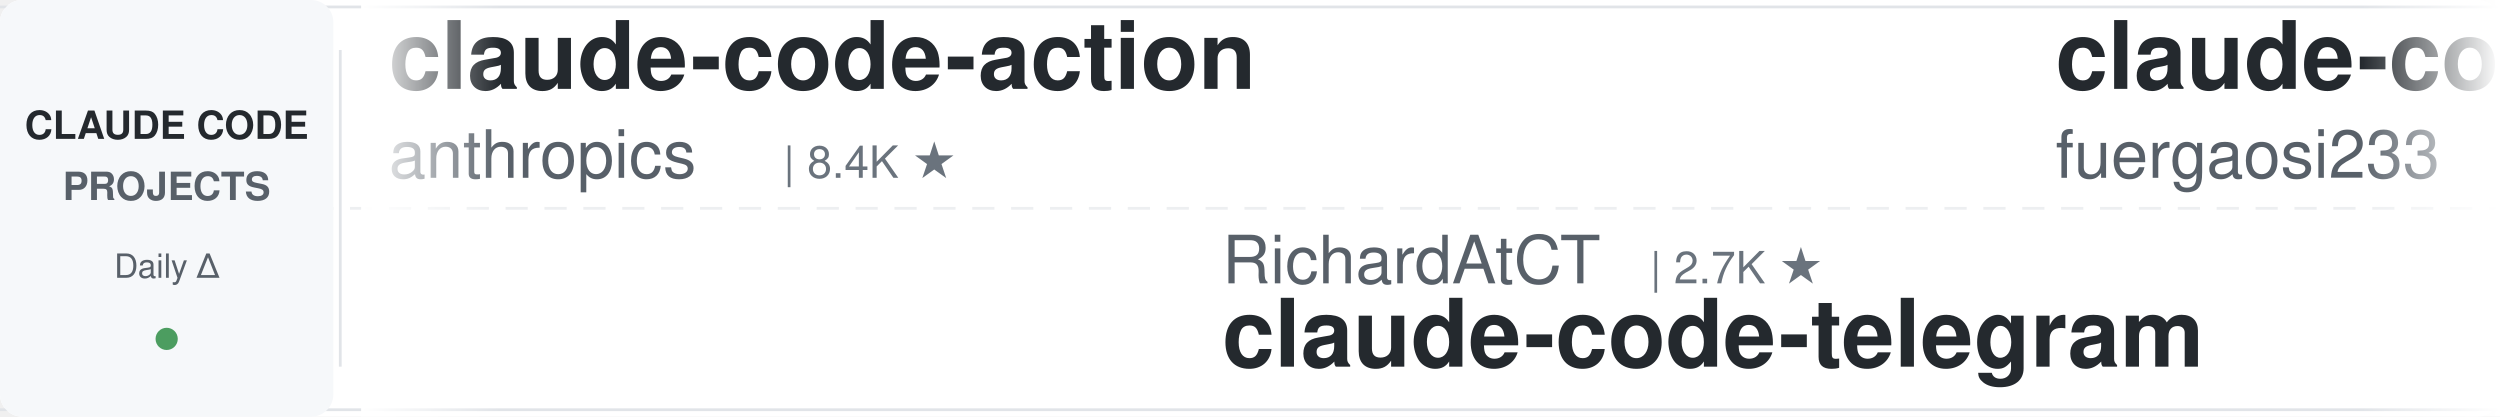
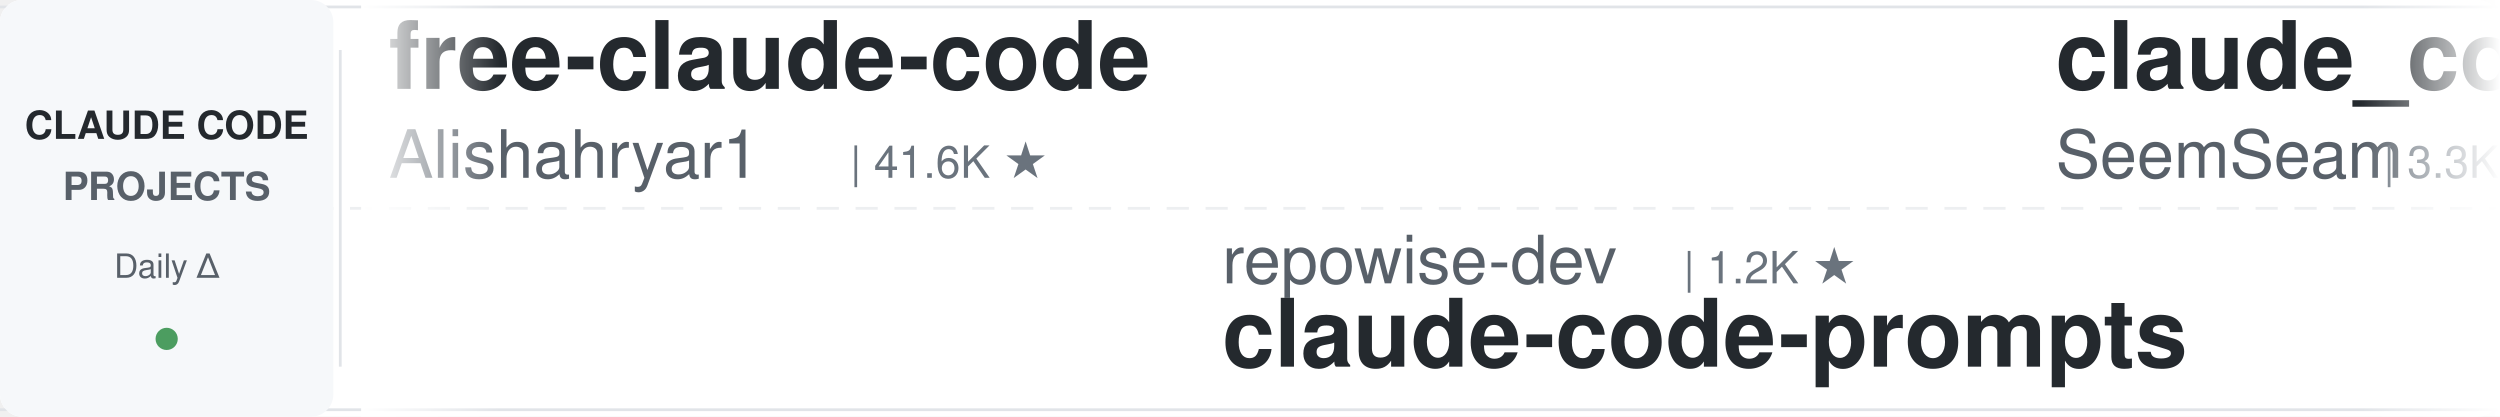
<svg xmlns="http://www.w3.org/2000/svg" width="900" height="150">
  <defs>
    <linearGradient id="leftFade" x1="0%" y1="0%" x2="100%" y2="0%">
      <stop offset="0%" style="stop-color:#ffffff;stop-opacity:1" />
      <stop offset="100%" style="stop-color:#ffffff;stop-opacity:0" />
    </linearGradient>
    <linearGradient id="rightFade" x1="0%" y1="0%" x2="100%" y2="0%">
      <stop offset="0%" style="stop-color:#ffffff;stop-opacity:0" />
      <stop offset="100%" style="stop-color:#ffffff;stop-opacity:1" />
    </linearGradient>
  </defs>
  <rect width="900" height="150" fill="#ffffff" rx="8" />
  <rect x="0" y="2" width="900" height="1" fill="#e1e4e8" />
  <rect x="0" y="147" width="900" height="1" fill="#e1e4e8" />
  <line x1="0" y1="75" x2="900" y2="75" stroke="#e1e4e8" stroke-width="1" stroke-dasharray="8 6" opacity="0.6" />
  <rect x="0" y="0" width="120" height="150" fill="#f6f8fa" rx="8" />
  <text x="60" y="50" font-family="-apple-system, BlinkMacSystemFont, 'Segoe UI', Helvetica, Arial, sans-serif" font-size="14" font-weight="600" fill="#24292e" text-anchor="middle">CLAUDE CODE</text>
  <text x="60" y="72" font-family="-apple-system, BlinkMacSystemFont, 'Segoe UI', Helvetica, Arial, sans-serif" font-size="14" font-weight="600" fill="#586069" text-anchor="middle">PROJECTS</text>
  <text x="60" y="100" font-family="-apple-system, BlinkMacSystemFont, 'Segoe UI', Helvetica, Arial, sans-serif" font-size="12" font-weight="500" fill="#586069" text-anchor="middle">Daily Δ</text>
  <circle cx="60" cy="122" r="4" fill="#22863a" opacity="0.8" />
  <rect x="122" y="18" width="1" height="114" fill="#e1e4e8" />
  <clipPath id="tickerClip">
    <rect x="130" y="0" width="770" height="150" />
  </clipPath>
  <g clip-path="url(#tickerClip)">
    <g id="tickerItems">
      <animateTransform attributeName="transform" attributeType="XML" type="translate" from="0 0" to="-3000 0" dur="54s" repeatCount="indefinite" />
      <g transform="translate(0, 0)">
-         <text x="140" y="32" font-family="-apple-system, BlinkMacSystemFont, 'Segoe UI', Helvetica, Arial, sans-serif" font-size="34" font-weight="600" fill="#24292e">claude-code-action</text>
-         <text x="140" y="64" font-family="-apple-system, BlinkMacSystemFont, 'Segoe UI', Helvetica, Arial, sans-serif" font-size="24" font-weight="400" fill="#586069">anthropics</text>
-         <text x="282" y="64" font-family="-apple-system, BlinkMacSystemFont, 'Segoe UI', Helvetica, Arial, sans-serif" font-size="16" font-weight="500" fill="#6a737d">| 8.4K ★</text>
+         <text x="140" y="32" font-family="-apple-system, BlinkMacSystemFont, 'Segoe UI', Helvetica, Arial, sans-serif" font-size="34" font-weight="600" fill="#24292e">free-claude-code</text>
+         <text x="140" y="64" font-family="-apple-system, BlinkMacSystemFont, 'Segoe UI', Helvetica, Arial, sans-serif" font-size="24" font-weight="400" fill="#586069">Alishahryar1</text>
+         <text x="306" y="64" font-family="-apple-system, BlinkMacSystemFont, 'Segoe UI', Helvetica, Arial, sans-serif" font-size="16" font-weight="500" fill="#6a737d">| 41.6K ★</text>
      </g>
      <g transform="translate(300, 0)">
-         <text x="140" y="102" font-family="-apple-system, BlinkMacSystemFont, 'Segoe UI', Helvetica, Arial, sans-serif" font-size="24" font-weight="400" fill="#586069">RichardAtCT</text>
-         <text x="294" y="102" font-family="-apple-system, BlinkMacSystemFont, 'Segoe UI', Helvetica, Arial, sans-serif" font-size="16" font-weight="500" fill="#6a737d">| 2.7K ★</text>
-         <text x="140" y="132" font-family="-apple-system, BlinkMacSystemFont, 'Segoe UI', Helvetica, Arial, sans-serif" font-size="34" font-weight="600" fill="#24292e">claude-code-telegram</text>
+         <text x="140" y="102" font-family="-apple-system, BlinkMacSystemFont, 'Segoe UI', Helvetica, Arial, sans-serif" font-size="24" font-weight="400" fill="#586069">repowise-dev</text>
+         <text x="306" y="102" font-family="-apple-system, BlinkMacSystemFont, 'Segoe UI', Helvetica, Arial, sans-serif" font-size="16" font-weight="500" fill="#6a737d">| 1.2K ★</text>
+         <text x="140" y="132" font-family="-apple-system, BlinkMacSystemFont, 'Segoe UI', Helvetica, Arial, sans-serif" font-size="34" font-weight="600" fill="#24292e">claude-code-prompts</text>
      </g>
      <g transform="translate(600, 0)">
-         <text x="140" y="32" font-family="-apple-system, BlinkMacSystemFont, 'Segoe UI', Helvetica, Arial, sans-serif" font-size="34" font-weight="600" fill="#24292e">claude-code-proxy</text>
-         <text x="140" y="64" font-family="-apple-system, BlinkMacSystemFont, 'Segoe UI', Helvetica, Arial, sans-serif" font-size="24" font-weight="400" fill="#586069">fuergaosi233</text>
-         <text x="306" y="64" font-family="-apple-system, BlinkMacSystemFont, 'Segoe UI', Helvetica, Arial, sans-serif" font-size="16" font-weight="500" fill="#6a737d">| 2.8K ★</text>
+         <text x="140" y="32" font-family="-apple-system, BlinkMacSystemFont, 'Segoe UI', Helvetica, Arial, sans-serif" font-size="34" font-weight="600" fill="#24292e">claude_codex_bridge</text>
+         <text x="140" y="64" font-family="-apple-system, BlinkMacSystemFont, 'Segoe UI', Helvetica, Arial, sans-serif" font-size="24" font-weight="400" fill="#586069">SeemSeam</text>
+         <text x="258" y="64" font-family="-apple-system, BlinkMacSystemFont, 'Segoe UI', Helvetica, Arial, sans-serif" font-size="16" font-weight="500" fill="#6a737d">| 3.3K ★</text>
      </g>
      <g transform="translate(900, 0)">
-         <text x="140" y="102" font-family="-apple-system, BlinkMacSystemFont, 'Segoe UI', Helvetica, Arial, sans-serif" font-size="24" font-weight="400" fill="#586069">edmund-io</text>
-         <text x="270" y="102" font-family="-apple-system, BlinkMacSystemFont, 'Segoe UI', Helvetica, Arial, sans-serif" font-size="16" font-weight="500" fill="#6a737d">| 1.5K ★</text>
-         <text x="140" y="132" font-family="-apple-system, BlinkMacSystemFont, 'Segoe UI', Helvetica, Arial, sans-serif" font-size="34" font-weight="600" fill="#24292e">edmunds-claude-code</text>
+         <text x="140" y="102" font-family="-apple-system, BlinkMacSystemFont, 'Segoe UI', Helvetica, Arial, sans-serif" font-size="24" font-weight="400" fill="#586069">krusemediallc</text>
+         <text x="318" y="102" font-family="-apple-system, BlinkMacSystemFont, 'Segoe UI', Helvetica, Arial, sans-serif" font-size="16" font-weight="500" fill="#6a737d">| 1.0K ★</text>
+         <text x="140" y="132" font-family="-apple-system, BlinkMacSystemFont, 'Segoe UI', Helvetica, Arial, sans-serif" font-size="34" font-weight="600" fill="#24292e">arcads-claude-code</text>
      </g>
      <g transform="translate(1200, 0)">
-         <text x="140" y="32" font-family="-apple-system, BlinkMacSystemFont, 'Segoe UI', Helvetica, Arial, sans-serif" font-size="34" font-weight="600" fill="#24292e">claude-code-from-source</text>
-         <text x="140" y="64" font-family="-apple-system, BlinkMacSystemFont, 'Segoe UI', Helvetica, Arial, sans-serif" font-size="24" font-weight="400" fill="#586069">alejandrobalderas</text>
-         <text x="366" y="64" font-family="-apple-system, BlinkMacSystemFont, 'Segoe UI', Helvetica, Arial, sans-serif" font-size="16" font-weight="500" fill="#6a737d">| 2.7K ★</text>
+         <text x="140" y="32" font-family="-apple-system, BlinkMacSystemFont, 'Segoe UI', Helvetica, Arial, sans-serif" font-size="34" font-weight="600" fill="#24292e">awesome-claude-code-tool...</text>
+         <text x="140" y="64" font-family="-apple-system, BlinkMacSystemFont, 'Segoe UI', Helvetica, Arial, sans-serif" font-size="24" font-weight="400" fill="#586069">rohitg00</text>
+         <text x="258" y="64" font-family="-apple-system, BlinkMacSystemFont, 'Segoe UI', Helvetica, Arial, sans-serif" font-size="16" font-weight="500" fill="#6a737d">| 2.4K ★</text>
      </g>
      <g transform="translate(1500, 0)">
-         <text x="140" y="102" font-family="-apple-system, BlinkMacSystemFont, 'Segoe UI', Helvetica, Arial, sans-serif" font-size="24" font-weight="400" fill="#586069">Maciek-roboblog</text>
-         <text x="342" y="102" font-family="-apple-system, BlinkMacSystemFont, 'Segoe UI', Helvetica, Arial, sans-serif" font-size="16" font-weight="500" fill="#6a737d">| 8.5K ★</text>
-         <text x="140" y="132" font-family="-apple-system, BlinkMacSystemFont, 'Segoe UI', Helvetica, Arial, sans-serif" font-size="34" font-weight="600" fill="#24292e">Claude-Code-Usage-Monito...</text>
+         <text x="140" y="102" font-family="-apple-system, BlinkMacSystemFont, 'Segoe UI', Helvetica, Arial, sans-serif" font-size="24" font-weight="400" fill="#586069">frankbria</text>
+         <text x="270" y="102" font-family="-apple-system, BlinkMacSystemFont, 'Segoe UI', Helvetica, Arial, sans-serif" font-size="16" font-weight="500" fill="#6a737d">| 9.6K ★</text>
+         <text x="140" y="132" font-family="-apple-system, BlinkMacSystemFont, 'Segoe UI', Helvetica, Arial, sans-serif" font-size="34" font-weight="600" fill="#24292e">ralph-claude-code</text>
      </g>
      <g transform="translate(1800, 0)">
-         <text x="140" y="32" font-family="-apple-system, BlinkMacSystemFont, 'Segoe UI', Helvetica, Arial, sans-serif" font-size="34" font-weight="600" fill="#24292e">learn-claude-code</text>
-         <text x="140" y="64" font-family="-apple-system, BlinkMacSystemFont, 'Segoe UI', Helvetica, Arial, sans-serif" font-size="24" font-weight="400" fill="#586069">shareAI-lab</text>
-         <text x="294" y="64" font-family="-apple-system, BlinkMacSystemFont, 'Segoe UI', Helvetica, Arial, sans-serif" font-size="16" font-weight="500" fill="#6a737d">| 71.9K ★</text>
+         <text x="140" y="32" font-family="-apple-system, BlinkMacSystemFont, 'Segoe UI', Helvetica, Arial, sans-serif" font-size="34" font-weight="600" fill="#24292e">claude-code-templates</text>
+         <text x="140" y="64" font-family="-apple-system, BlinkMacSystemFont, 'Segoe UI', Helvetica, Arial, sans-serif" font-size="24" font-weight="400" fill="#586069">davila7</text>
+         <text x="246" y="64" font-family="-apple-system, BlinkMacSystemFont, 'Segoe UI', Helvetica, Arial, sans-serif" font-size="16" font-weight="500" fill="#6a737d">| 29.8K ★</text>
      </g>
      <g transform="translate(2100, 0)">
-         <text x="140" y="102" font-family="-apple-system, BlinkMacSystemFont, 'Segoe UI', Helvetica, Arial, sans-serif" font-size="24" font-weight="400" fill="#586069">AICoderTudou</text>
-         <text x="306" y="102" font-family="-apple-system, BlinkMacSystemFont, 'Segoe UI', Helvetica, Arial, sans-serif" font-size="16" font-weight="500" fill="#6a737d">| 497 ★</text>
-         <text x="140" y="132" font-family="-apple-system, BlinkMacSystemFont, 'Segoe UI', Helvetica, Arial, sans-serif" font-size="34" font-weight="600" fill="#24292e">claude-code-tudou</text>
+         <text x="140" y="102" font-family="-apple-system, BlinkMacSystemFont, 'Segoe UI', Helvetica, Arial, sans-serif" font-size="24" font-weight="400" fill="#586069">Yeachan-Heo</text>
+         <text x="294" y="102" font-family="-apple-system, BlinkMacSystemFont, 'Segoe UI', Helvetica, Arial, sans-serif" font-size="16" font-weight="500" fill="#6a737d">| 38.0K ★</text>
+         <text x="140" y="132" font-family="-apple-system, BlinkMacSystemFont, 'Segoe UI', Helvetica, Arial, sans-serif" font-size="34" font-weight="600" fill="#24292e">oh-my-claudecode</text>
      </g>
      <g transform="translate(2400, 0)">
-         <text x="140" y="32" font-family="-apple-system, BlinkMacSystemFont, 'Segoe UI', Helvetica, Arial, sans-serif" font-size="34" font-weight="600" fill="#24292e">claude-code-best-practic...</text>
-         <text x="140" y="64" font-family="-apple-system, BlinkMacSystemFont, 'Segoe UI', Helvetica, Arial, sans-serif" font-size="24" font-weight="400" fill="#586069">shanraisshan</text>
-         <text x="306" y="64" font-family="-apple-system, BlinkMacSystemFont, 'Segoe UI', Helvetica, Arial, sans-serif" font-size="16" font-weight="500" fill="#6a737d">| 63.2K ★</text>
+         <text x="140" y="32" font-family="-apple-system, BlinkMacSystemFont, 'Segoe UI', Helvetica, Arial, sans-serif" font-size="34" font-weight="600" fill="#24292e">skills</text>
+         <text x="140" y="64" font-family="-apple-system, BlinkMacSystemFont, 'Segoe UI', Helvetica, Arial, sans-serif" font-size="24" font-weight="400" fill="#586069">anthropics</text>
+         <text x="282" y="64" font-family="-apple-system, BlinkMacSystemFont, 'Segoe UI', Helvetica, Arial, sans-serif" font-size="16" font-weight="500" fill="#6a737d">| 163.3K ★</text>
      </g>
      <g transform="translate(2700, 0)">
-         <text x="140" y="102" font-family="-apple-system, BlinkMacSystemFont, 'Segoe UI', Helvetica, Arial, sans-serif" font-size="24" font-weight="400" fill="#586069">1rgs</text>
-         <text x="210" y="102" font-family="-apple-system, BlinkMacSystemFont, 'Segoe UI', Helvetica, Arial, sans-serif" font-size="16" font-weight="500" fill="#6a737d">| 3.7K ★</text>
-         <text x="140" y="132" font-family="-apple-system, BlinkMacSystemFont, 'Segoe UI', Helvetica, Arial, sans-serif" font-size="34" font-weight="600" fill="#24292e">claude-code-proxy</text>
+         <text x="140" y="102" font-family="-apple-system, BlinkMacSystemFont, 'Segoe UI', Helvetica, Arial, sans-serif" font-size="24" font-weight="400" fill="#586069">jeremylongshore</text>
+         <text x="342" y="102" font-family="-apple-system, BlinkMacSystemFont, 'Segoe UI', Helvetica, Arial, sans-serif" font-size="16" font-weight="500" fill="#6a737d">| 2.5K ★</text>
+         <text x="140" y="132" font-family="-apple-system, BlinkMacSystemFont, 'Segoe UI', Helvetica, Arial, sans-serif" font-size="34" font-weight="600" fill="#24292e">claude-code-plugins-plus...</text>
      </g>
      <g transform="translate(3000, 0)">
-         <text x="140" y="32" font-family="-apple-system, BlinkMacSystemFont, 'Segoe UI', Helvetica, Arial, sans-serif" font-size="34" font-weight="600" fill="#24292e">claude-code-action</text>
-         <text x="140" y="64" font-family="-apple-system, BlinkMacSystemFont, 'Segoe UI', Helvetica, Arial, sans-serif" font-size="24" font-weight="400" fill="#586069">anthropics</text>
-         <text x="282" y="64" font-family="-apple-system, BlinkMacSystemFont, 'Segoe UI', Helvetica, Arial, sans-serif" font-size="16" font-weight="500" fill="#6a737d">| 8.4K ★</text>
+         <text x="140" y="32" font-family="-apple-system, BlinkMacSystemFont, 'Segoe UI', Helvetica, Arial, sans-serif" font-size="34" font-weight="600" fill="#24292e">free-claude-code</text>
+         <text x="140" y="64" font-family="-apple-system, BlinkMacSystemFont, 'Segoe UI', Helvetica, Arial, sans-serif" font-size="24" font-weight="400" fill="#586069">Alishahryar1</text>
+         <text x="306" y="64" font-family="-apple-system, BlinkMacSystemFont, 'Segoe UI', Helvetica, Arial, sans-serif" font-size="16" font-weight="500" fill="#6a737d">| 41.6K ★</text>
      </g>
      <g transform="translate(3300, 0)">
-         <text x="140" y="102" font-family="-apple-system, BlinkMacSystemFont, 'Segoe UI', Helvetica, Arial, sans-serif" font-size="24" font-weight="400" fill="#586069">RichardAtCT</text>
-         <text x="294" y="102" font-family="-apple-system, BlinkMacSystemFont, 'Segoe UI', Helvetica, Arial, sans-serif" font-size="16" font-weight="500" fill="#6a737d">| 2.7K ★</text>
-         <text x="140" y="132" font-family="-apple-system, BlinkMacSystemFont, 'Segoe UI', Helvetica, Arial, sans-serif" font-size="34" font-weight="600" fill="#24292e">claude-code-telegram</text>
+         <text x="140" y="102" font-family="-apple-system, BlinkMacSystemFont, 'Segoe UI', Helvetica, Arial, sans-serif" font-size="24" font-weight="400" fill="#586069">repowise-dev</text>
+         <text x="306" y="102" font-family="-apple-system, BlinkMacSystemFont, 'Segoe UI', Helvetica, Arial, sans-serif" font-size="16" font-weight="500" fill="#6a737d">| 1.2K ★</text>
+         <text x="140" y="132" font-family="-apple-system, BlinkMacSystemFont, 'Segoe UI', Helvetica, Arial, sans-serif" font-size="34" font-weight="600" fill="#24292e">claude-code-prompts</text>
      </g>
      <g transform="translate(3600, 0)">
-         <text x="140" y="32" font-family="-apple-system, BlinkMacSystemFont, 'Segoe UI', Helvetica, Arial, sans-serif" font-size="34" font-weight="600" fill="#24292e">claude-code-proxy</text>
-         <text x="140" y="64" font-family="-apple-system, BlinkMacSystemFont, 'Segoe UI', Helvetica, Arial, sans-serif" font-size="24" font-weight="400" fill="#586069">fuergaosi233</text>
-         <text x="306" y="64" font-family="-apple-system, BlinkMacSystemFont, 'Segoe UI', Helvetica, Arial, sans-serif" font-size="16" font-weight="500" fill="#6a737d">| 2.8K ★</text>
+         <text x="140" y="32" font-family="-apple-system, BlinkMacSystemFont, 'Segoe UI', Helvetica, Arial, sans-serif" font-size="34" font-weight="600" fill="#24292e">claude_codex_bridge</text>
+         <text x="140" y="64" font-family="-apple-system, BlinkMacSystemFont, 'Segoe UI', Helvetica, Arial, sans-serif" font-size="24" font-weight="400" fill="#586069">SeemSeam</text>
+         <text x="258" y="64" font-family="-apple-system, BlinkMacSystemFont, 'Segoe UI', Helvetica, Arial, sans-serif" font-size="16" font-weight="500" fill="#6a737d">| 3.3K ★</text>
      </g>
      <g transform="translate(3900, 0)">
-         <text x="140" y="102" font-family="-apple-system, BlinkMacSystemFont, 'Segoe UI', Helvetica, Arial, sans-serif" font-size="24" font-weight="400" fill="#586069">edmund-io</text>
-         <text x="270" y="102" font-family="-apple-system, BlinkMacSystemFont, 'Segoe UI', Helvetica, Arial, sans-serif" font-size="16" font-weight="500" fill="#6a737d">| 1.5K ★</text>
-         <text x="140" y="132" font-family="-apple-system, BlinkMacSystemFont, 'Segoe UI', Helvetica, Arial, sans-serif" font-size="34" font-weight="600" fill="#24292e">edmunds-claude-code</text>
+         <text x="140" y="102" font-family="-apple-system, BlinkMacSystemFont, 'Segoe UI', Helvetica, Arial, sans-serif" font-size="24" font-weight="400" fill="#586069">krusemediallc</text>
+         <text x="318" y="102" font-family="-apple-system, BlinkMacSystemFont, 'Segoe UI', Helvetica, Arial, sans-serif" font-size="16" font-weight="500" fill="#6a737d">| 1.0K ★</text>
+         <text x="140" y="132" font-family="-apple-system, BlinkMacSystemFont, 'Segoe UI', Helvetica, Arial, sans-serif" font-size="34" font-weight="600" fill="#24292e">arcads-claude-code</text>
      </g>
    </g>
  </g>
  <rect x="130" y="0" width="50" height="150" fill="url(#leftFade)" />
  <rect x="850" y="0" width="50" height="150" fill="url(#rightFade)" />
</svg>
